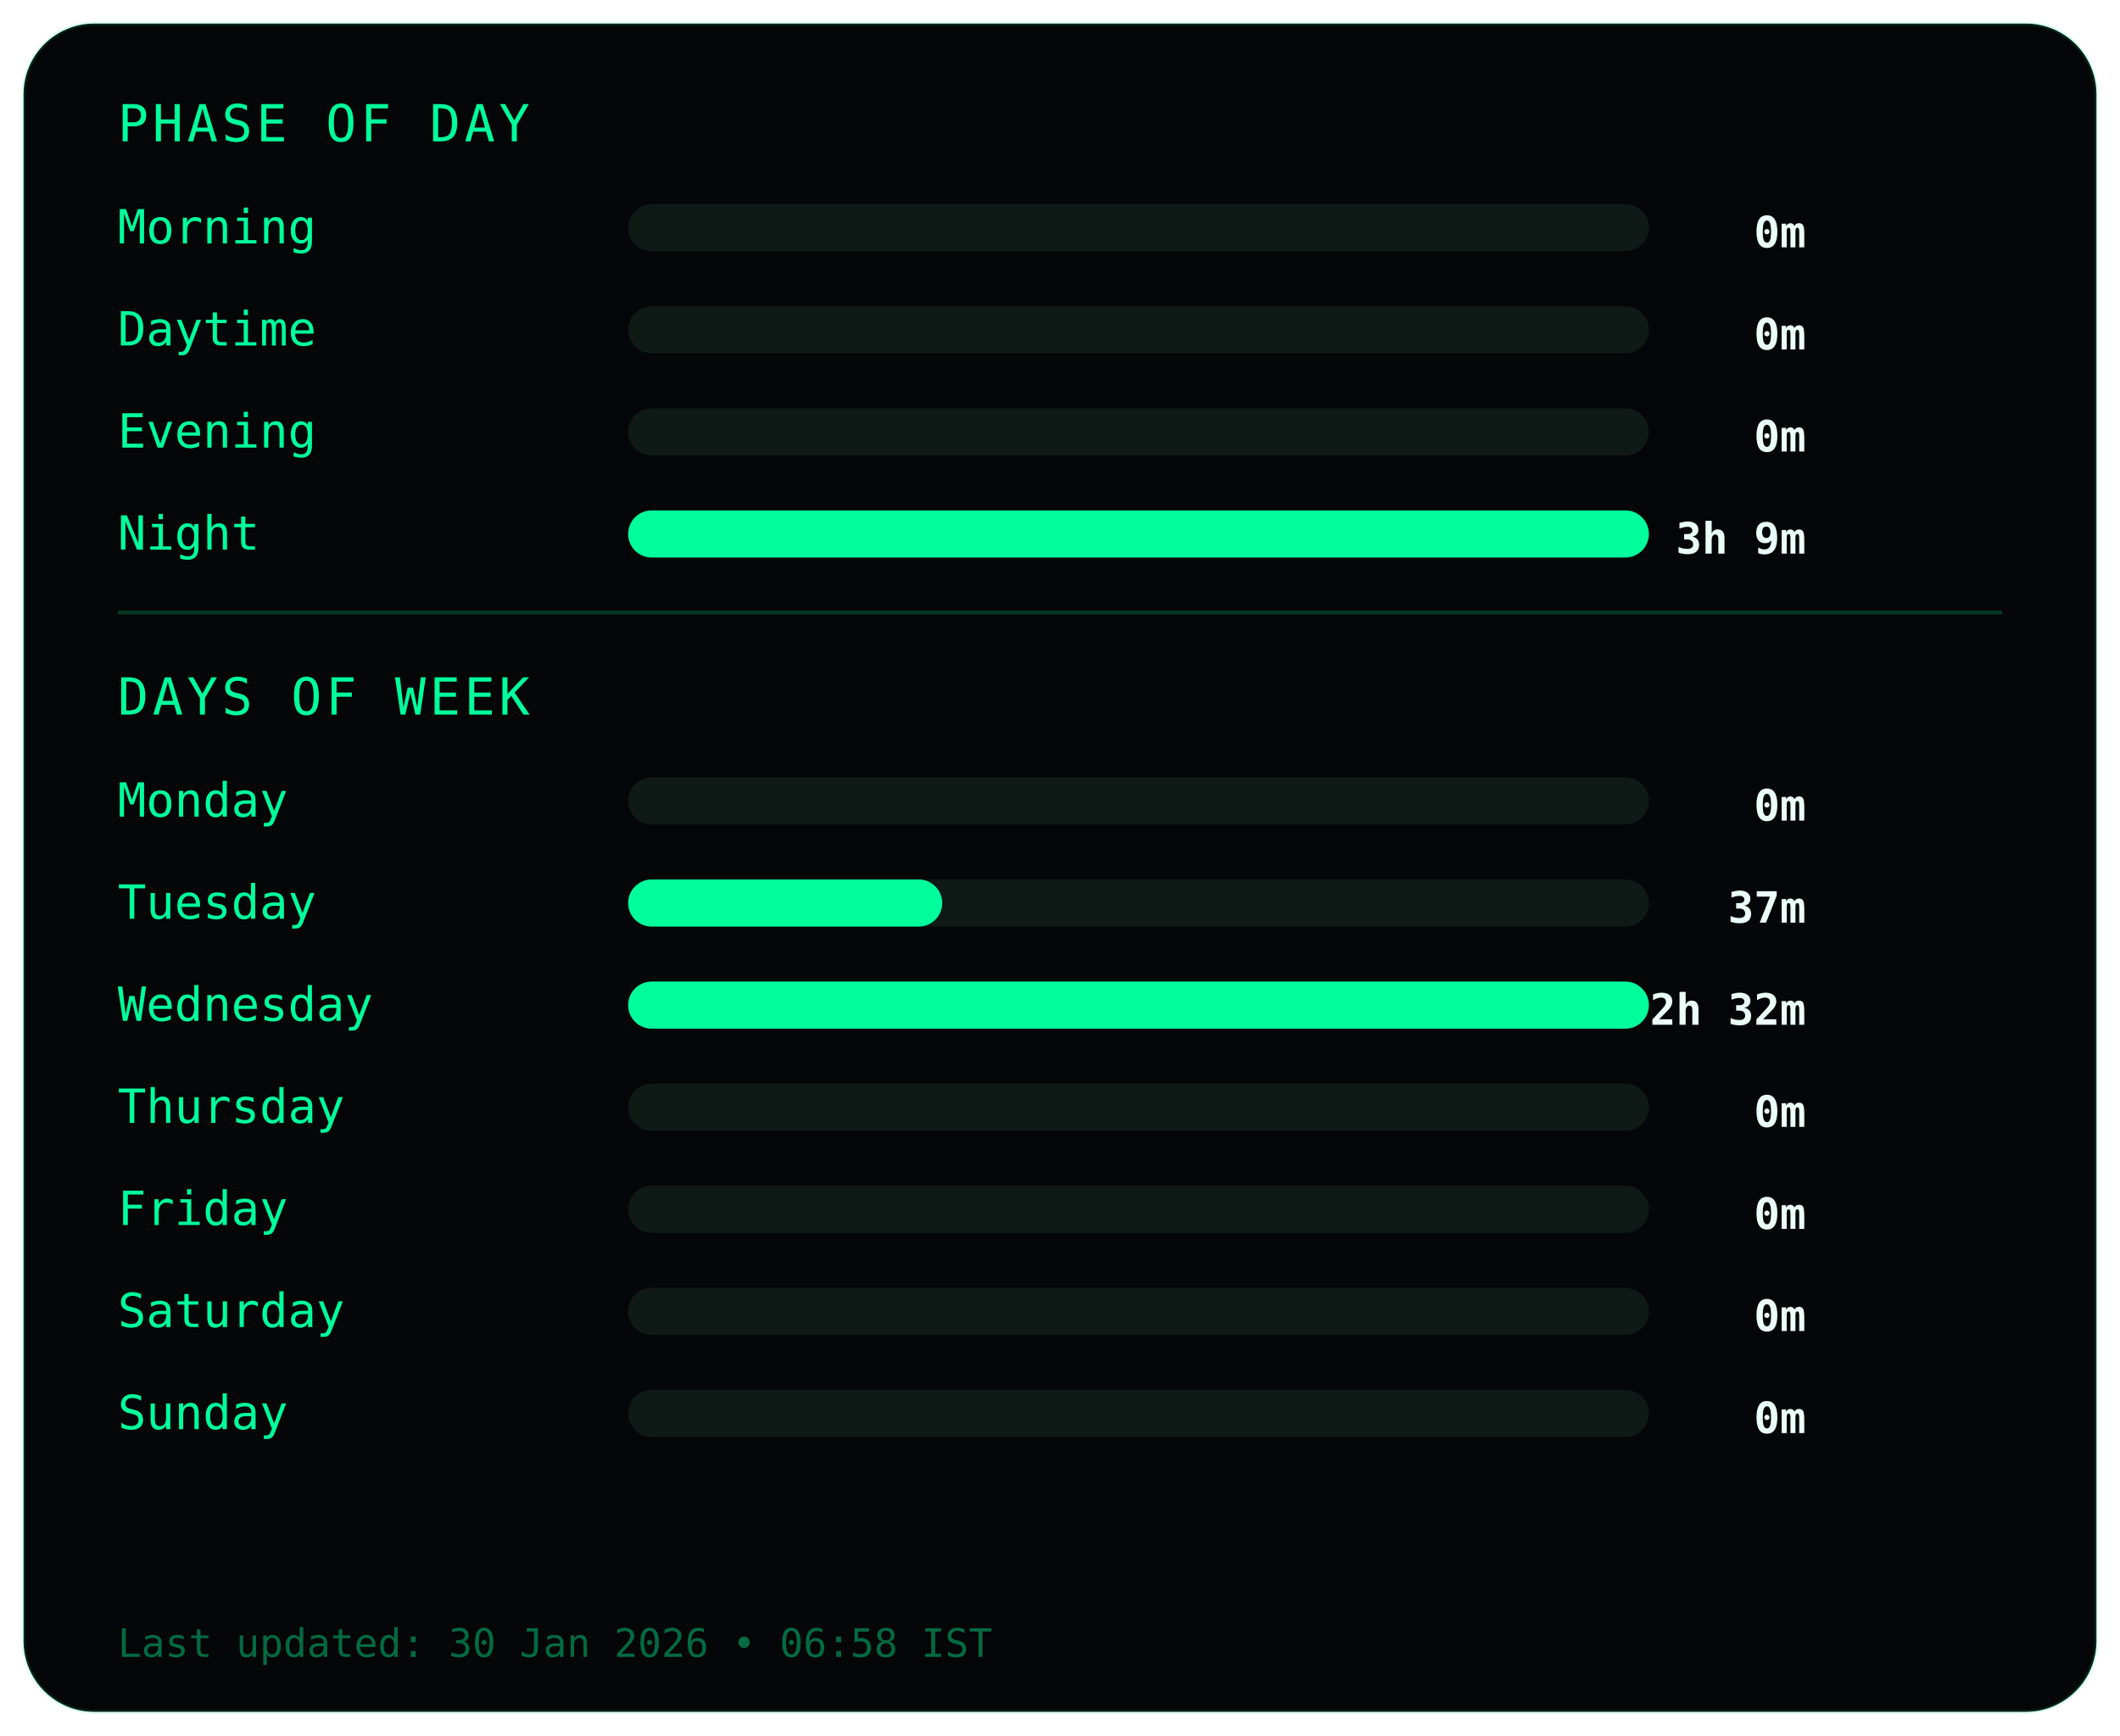
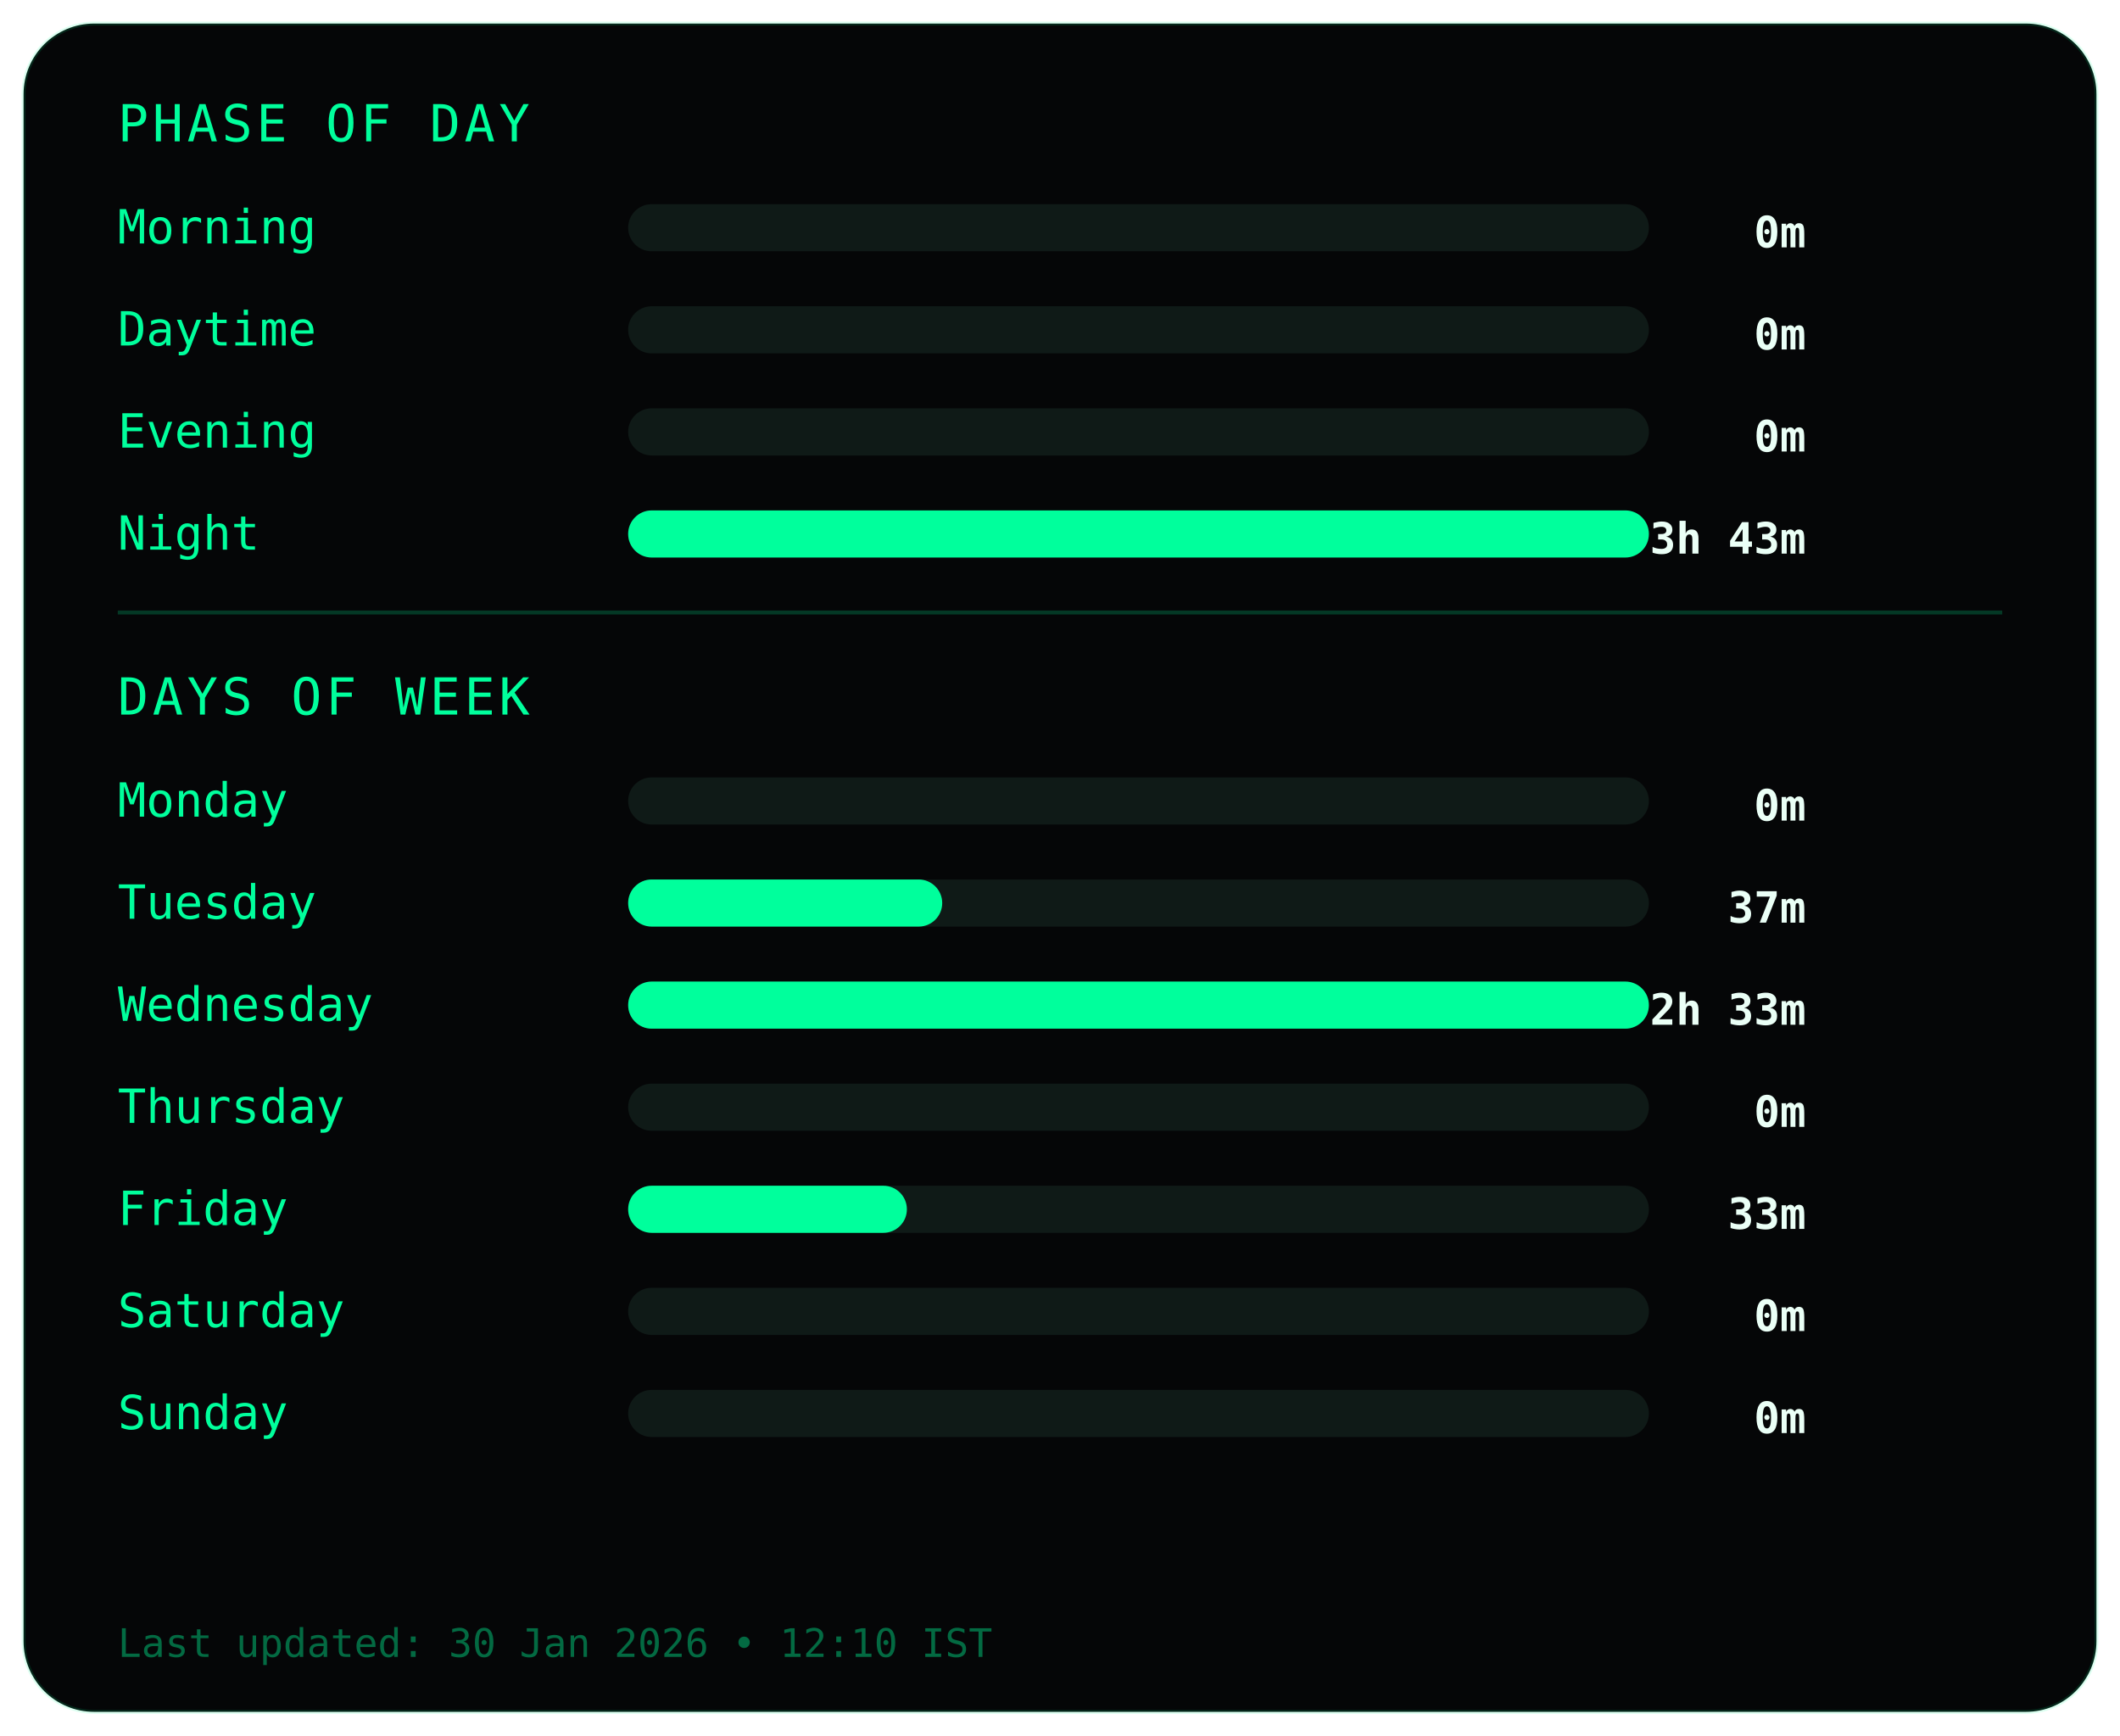
<svg xmlns="http://www.w3.org/2000/svg" width="540" height="442">
  <style>
.frame {
  fill:#050607;
  stroke:#00ff9c22;
  stroke-width:1;
}
.title {
  fill:#00ff9c;
  font-family:monospace;
  font-size:13px;
  letter-spacing:1px;
}
.label {
  fill:#00ff9c;
  font-family:monospace;
  font-size:12px;
}
.value {
  fill:#eafff6;
  font-family:monospace;
  font-size:11px;
  font-weight:bold;
  text-anchor:end;
}
.bar-bg { fill:#0f1a17; }
.bar { fill:#00ff9c; }
.divider { stroke:#00ff9c33; }
.footer {
  fill:#00ff9c66;
  font-family:monospace;
  font-size:10px;
}
</style>
  <rect class="frame" x="6" y="6" rx="18" width="528" height="430" />
  <text class="title" x="30" y="36">PHASE OF DAY</text>
  <text class="label" x="30" y="62">Morning</text>
  <rect class="bar-bg" x="160" y="52" width="260" height="12" rx="6" />
  <rect class="bar" x="160" y="52" width="0" height="12" rx="6" />
  <text class="value" x="460" y="63">0m</text>
  <text class="label" x="30" y="88">Daytime</text>
  <rect class="bar-bg" x="160" y="78" width="260" height="12" rx="6" />
  <rect class="bar" x="160" y="78" width="0" height="12" rx="6" />
  <text class="value" x="460" y="89">0m</text>
  <text class="label" x="30" y="114">Evening</text>
  <rect class="bar-bg" x="160" y="104" width="260" height="12" rx="6" />
  <rect class="bar" x="160" y="104" width="0" height="12" rx="6" />
  <text class="value" x="460" y="115">0m</text>
  <text class="label" x="30" y="140">Night</text>
  <rect class="bar-bg" x="160" y="130" width="260" height="12" rx="6" />
  <rect class="bar" x="160" y="130" width="260" height="12" rx="6" />
-   <text class="value" x="460" y="141">3h 9m</text>
+   <text class="value" x="460" y="141">3h 43m</text>
  <line class="divider" x1="30" y1="156" x2="510" y2="156" />
  <text class="title" x="30" y="182">DAYS OF WEEK</text>
  <text class="label" x="30" y="208">Monday</text>
  <rect class="bar-bg" x="160" y="198" width="260" height="12" rx="6" />
  <rect class="bar" x="160" y="198" width="0" height="12" rx="6" />
  <text class="value" x="460" y="209">0m</text>
  <text class="label" x="30" y="234">Tuesday</text>
  <rect class="bar-bg" x="160" y="224" width="260" height="12" rx="6" />
  <rect class="bar" x="160" y="224" width="80" height="12" rx="6" />
  <text class="value" x="460" y="235">37m</text>
  <text class="label" x="30" y="260">Wednesday</text>
  <rect class="bar-bg" x="160" y="250" width="260" height="12" rx="6" />
  <rect class="bar" x="160" y="250" width="260" height="12" rx="6" />
-   <text class="value" x="460" y="261">2h 32m</text>
+   <text class="value" x="460" y="261">2h 33m</text>
  <text class="label" x="30" y="286">Thursday</text>
  <rect class="bar-bg" x="160" y="276" width="260" height="12" rx="6" />
  <rect class="bar" x="160" y="276" width="0" height="12" rx="6" />
  <text class="value" x="460" y="287">0m</text>
  <text class="label" x="30" y="312">Friday</text>
  <rect class="bar-bg" x="160" y="302" width="260" height="12" rx="6" />
-   <rect class="bar" x="160" y="302" width="0" height="12" rx="6" />
-   <text class="value" x="460" y="313">0m</text>
+   <rect class="bar" x="160" y="302" width="71" height="12" rx="6" />
+   <text class="value" x="460" y="313">33m</text>
  <text class="label" x="30" y="338">Saturday</text>
  <rect class="bar-bg" x="160" y="328" width="260" height="12" rx="6" />
  <rect class="bar" x="160" y="328" width="0" height="12" rx="6" />
  <text class="value" x="460" y="339">0m</text>
  <text class="label" x="30" y="364">Sunday</text>
  <rect class="bar-bg" x="160" y="354" width="260" height="12" rx="6" />
  <rect class="bar" x="160" y="354" width="0" height="12" rx="6" />
  <text class="value" x="460" y="365">0m</text>
  <text class="footer" x="30" y="422">
- Last updated: 30 Jan 2026 • 06:58 IST
+ Last updated: 30 Jan 2026 • 12:10 IST
</text>
</svg>
